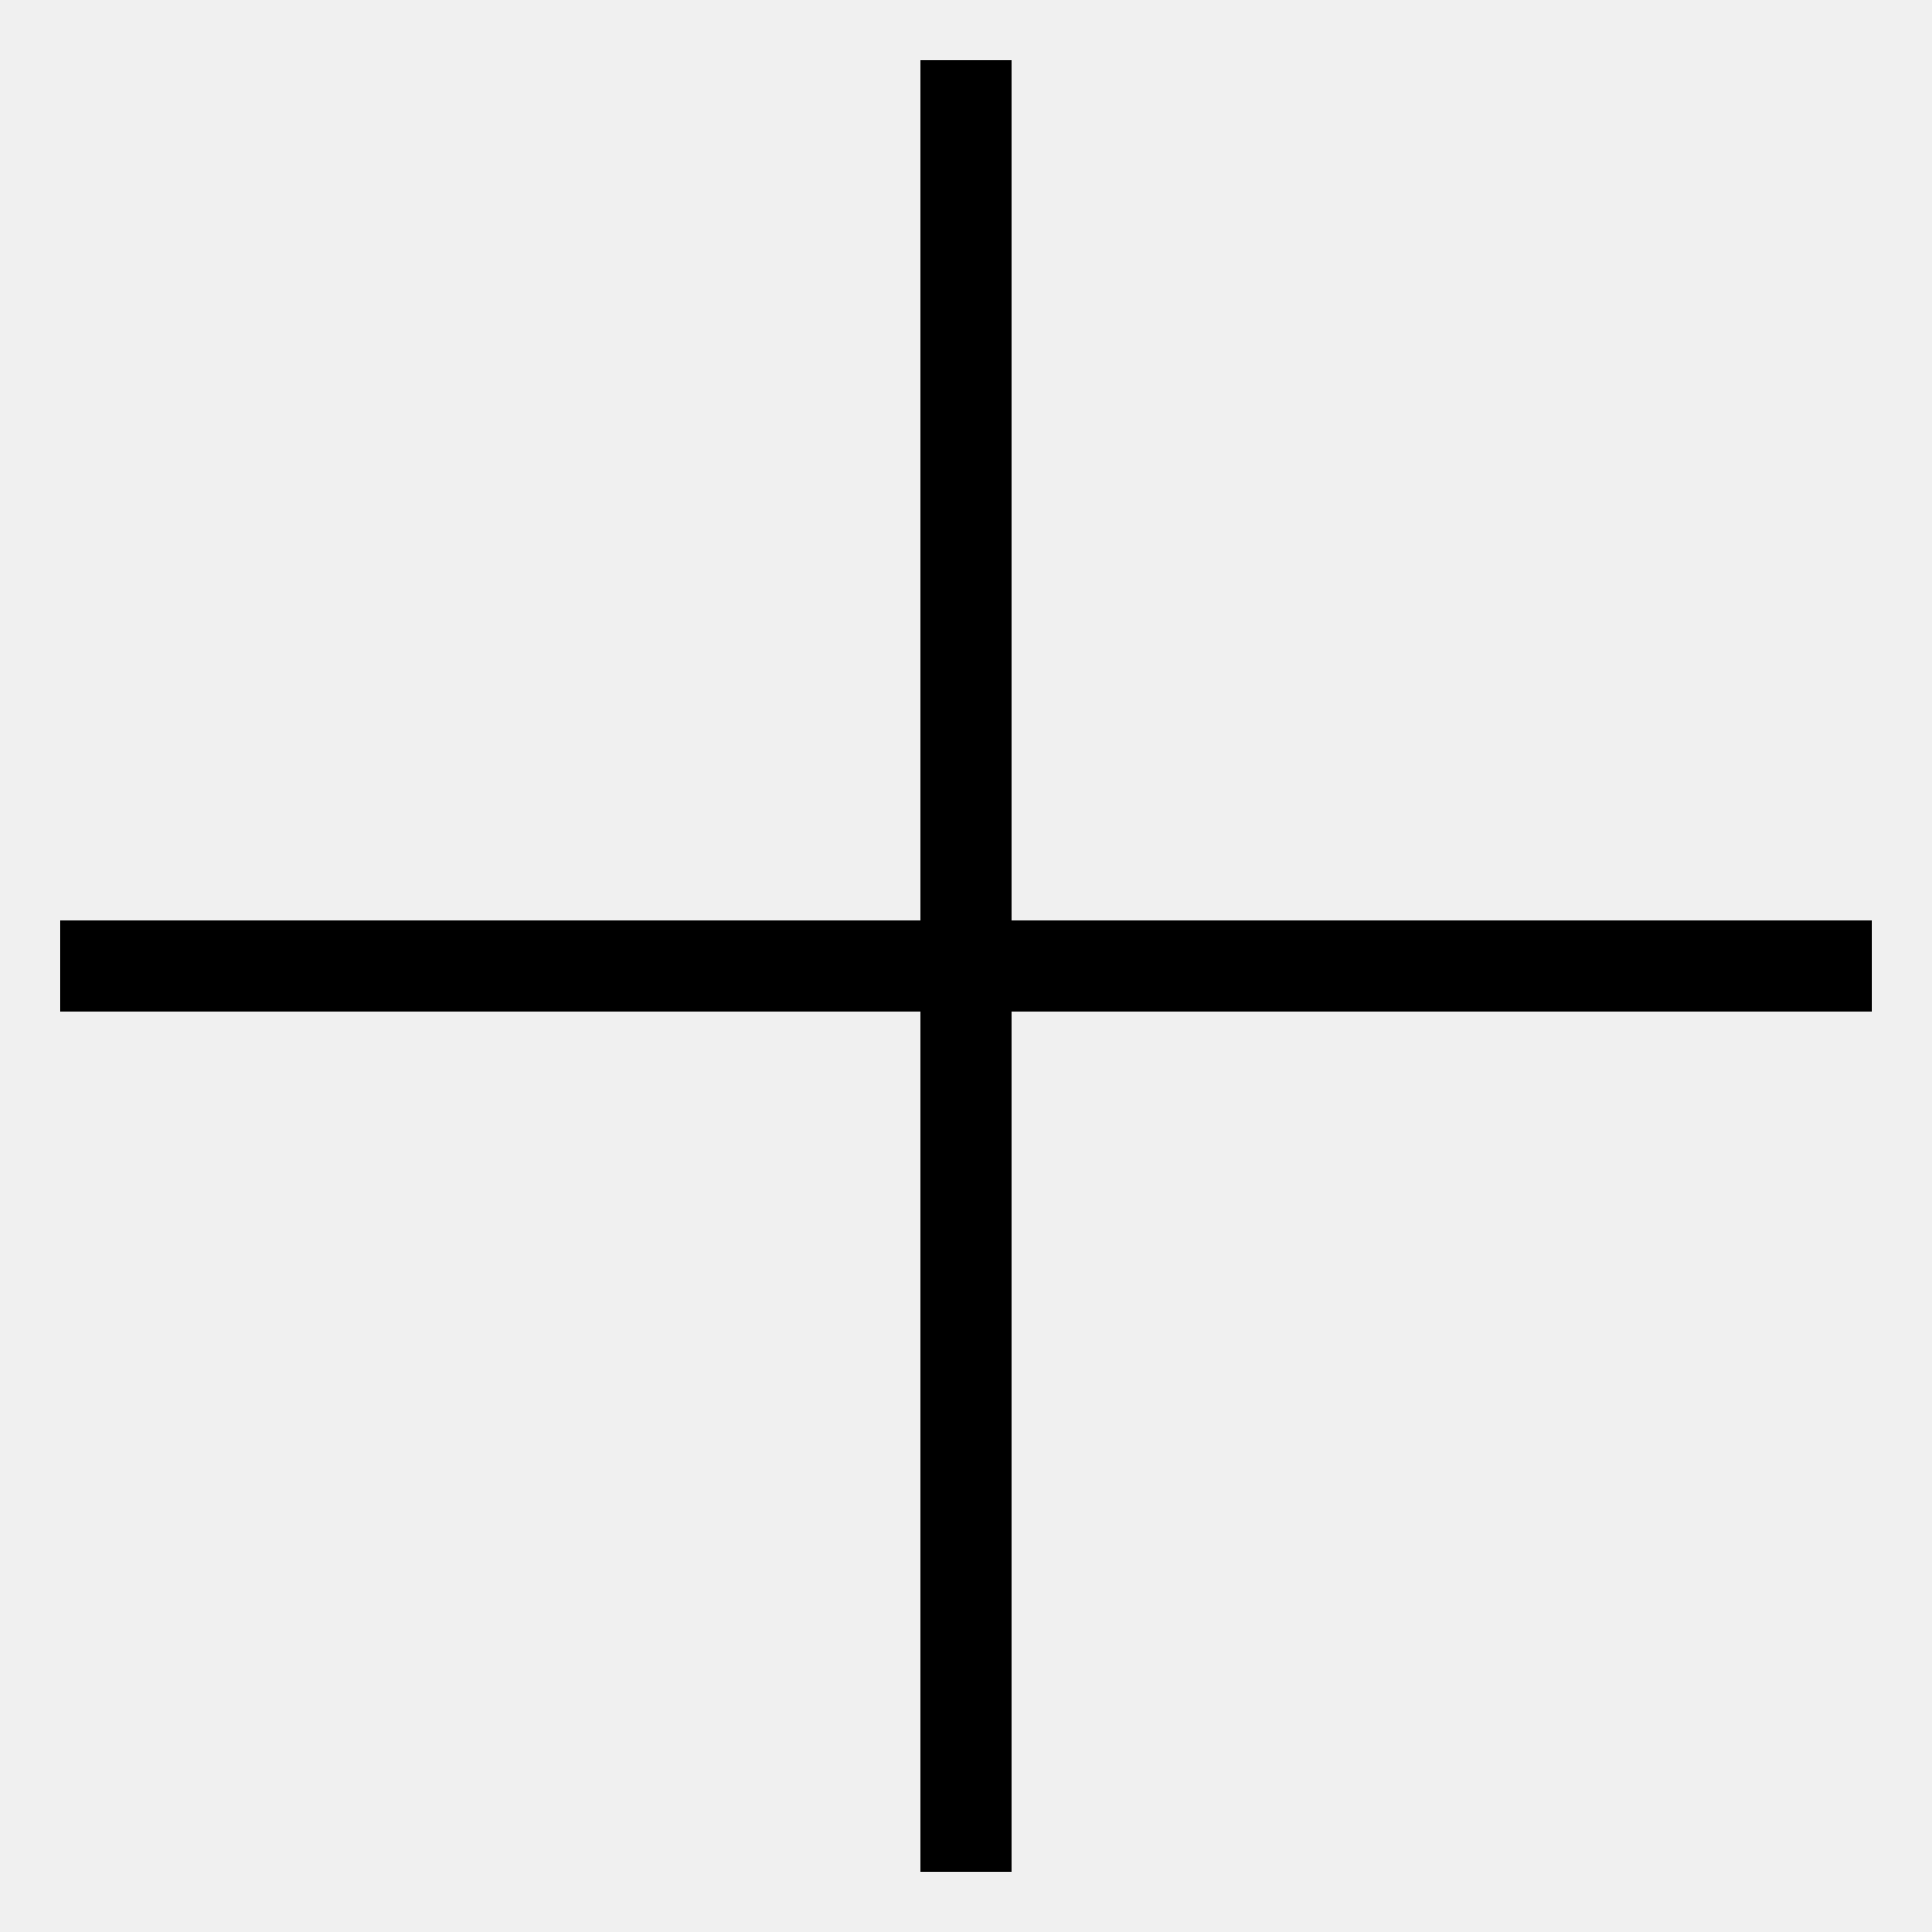
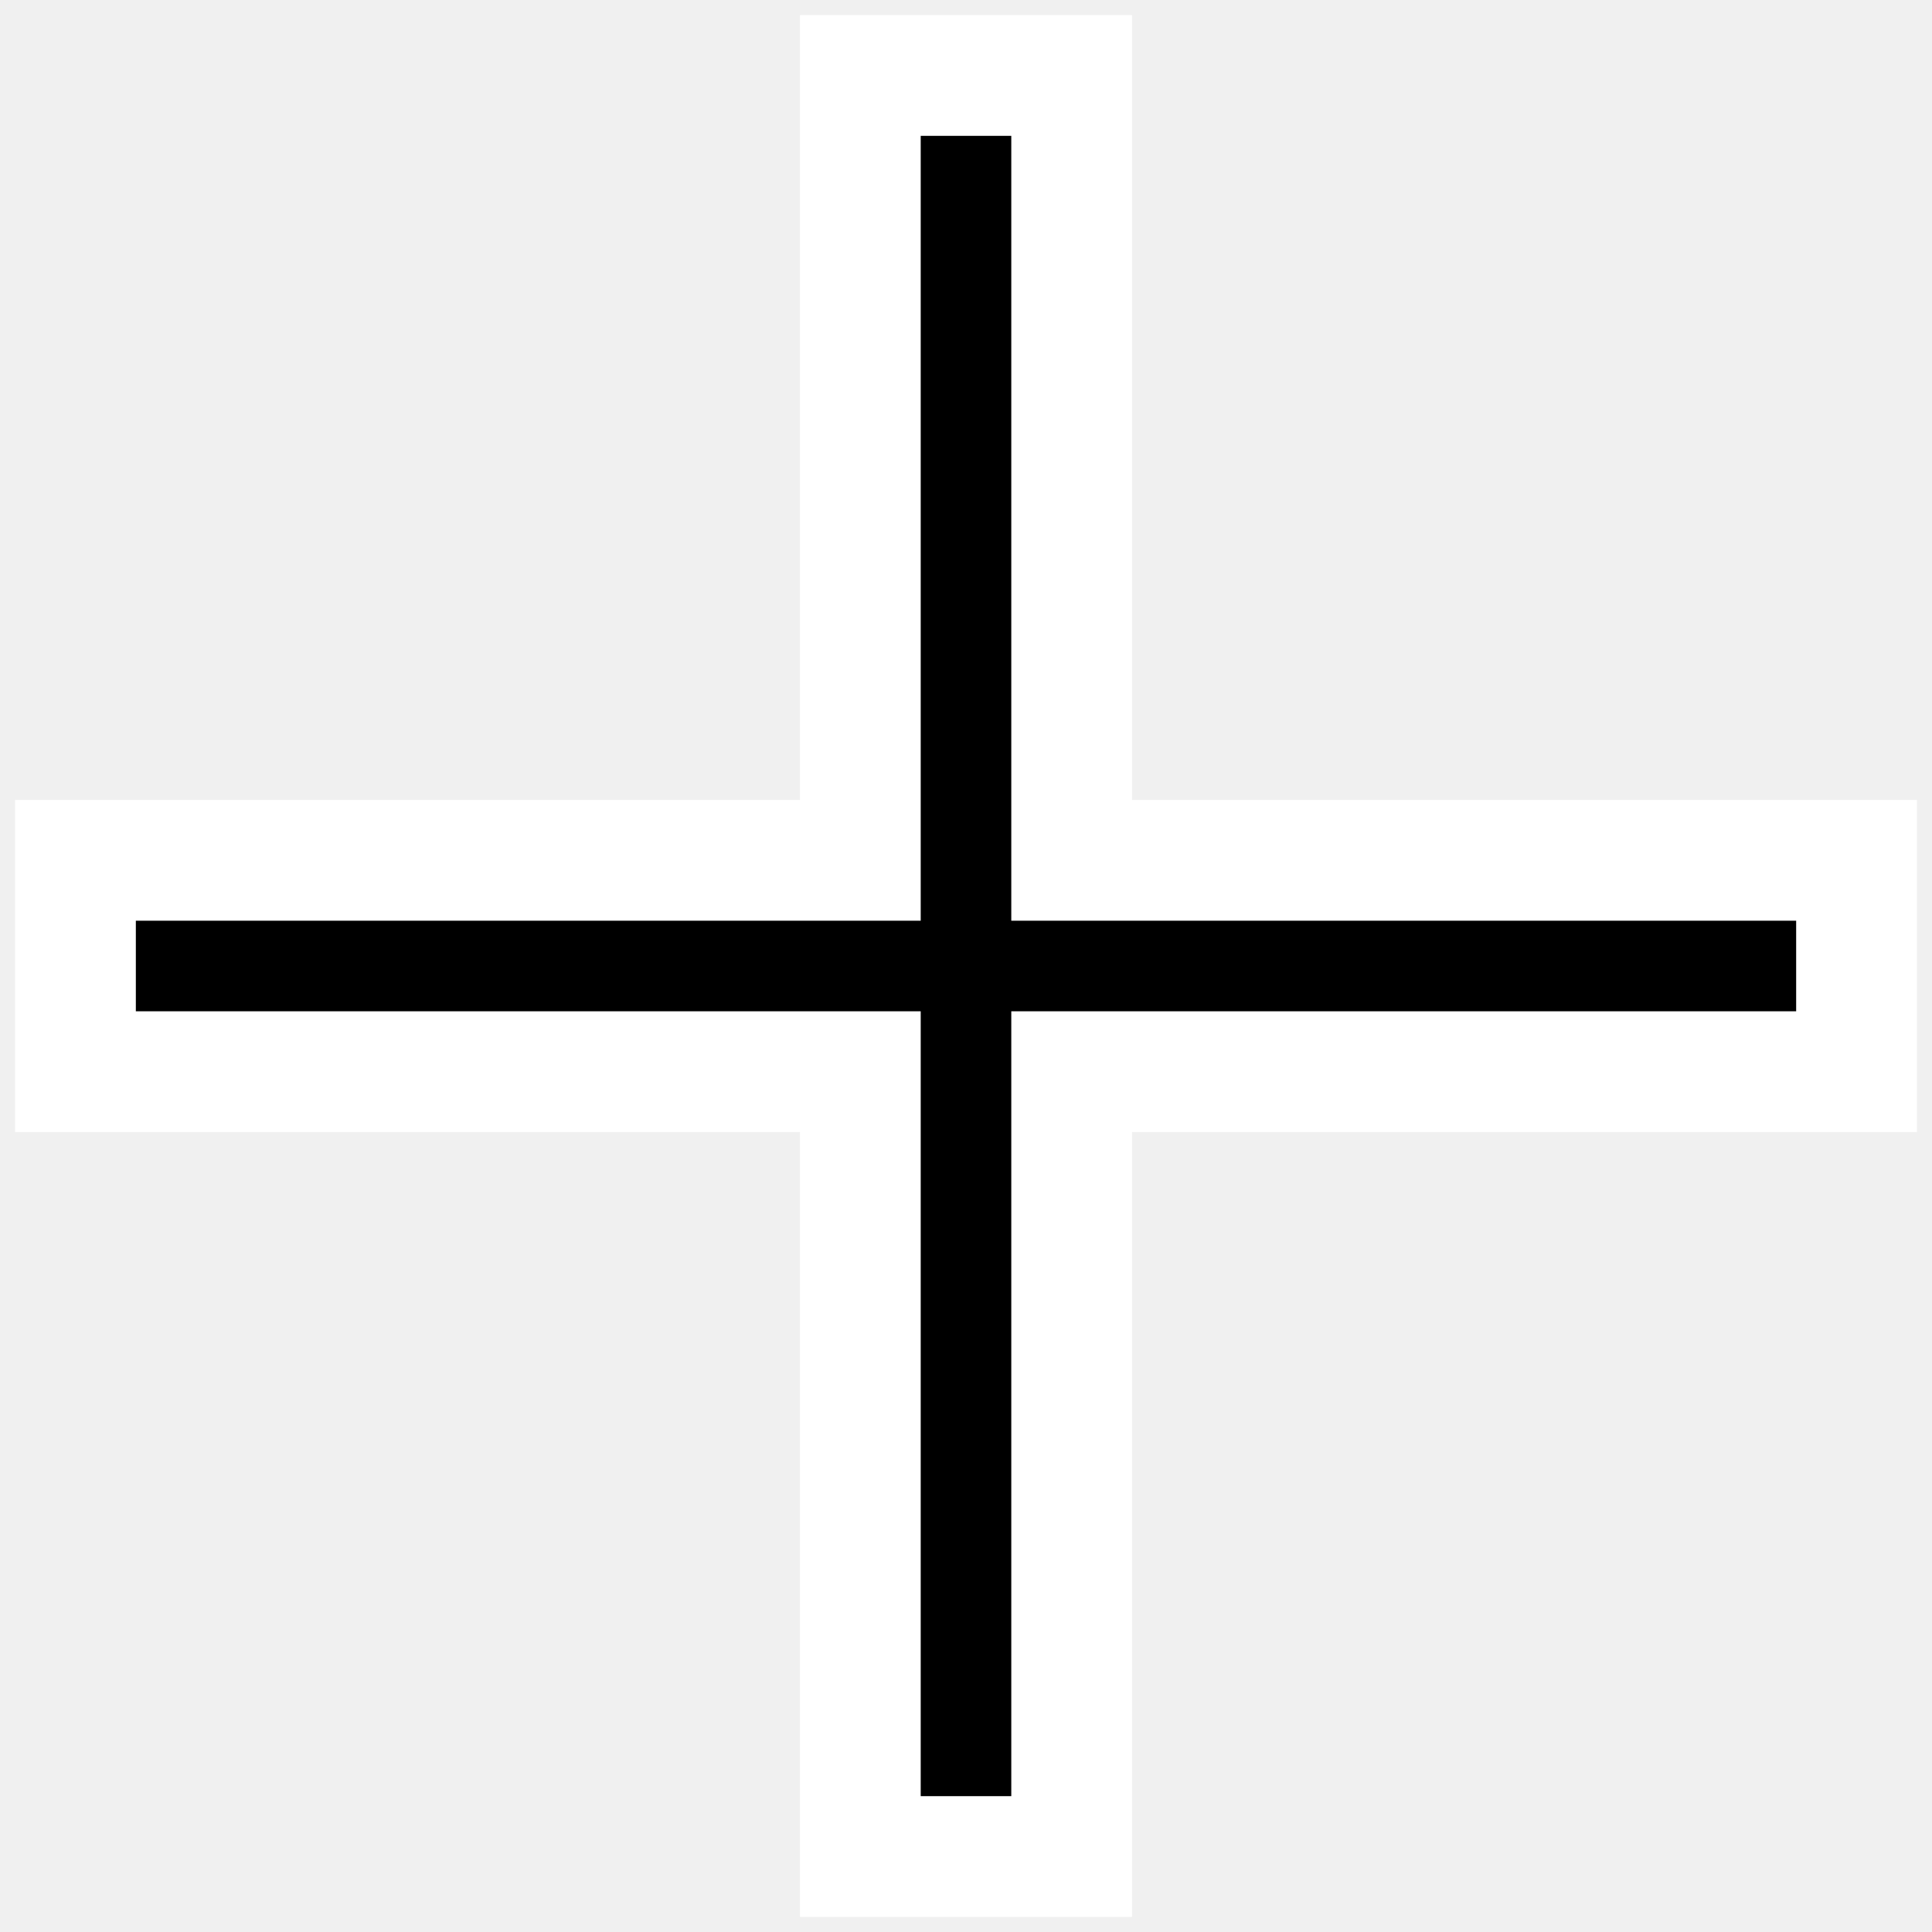
- <svg xmlns="http://www.w3.org/2000/svg" width="32" height="32" viewBox="0 0 32 32">
-   <path fill="none" stroke="#000" stroke-width="1.5" d="M16 1v30M1 16h30" />
+ <svg xmlns="http://www.w3.org/2000/svg" width="16" height="16" viewBox="0 0 32 32">
+   <g fill="none" stroke-linecap="square">
+     <path stroke="#fff" stroke-width="5.5" d="M16 3v26M3 16h26" />
+     <path stroke="#000" stroke-width="1.5" d="M16 3v26M3 16h26" />
+   </g>
</svg>
